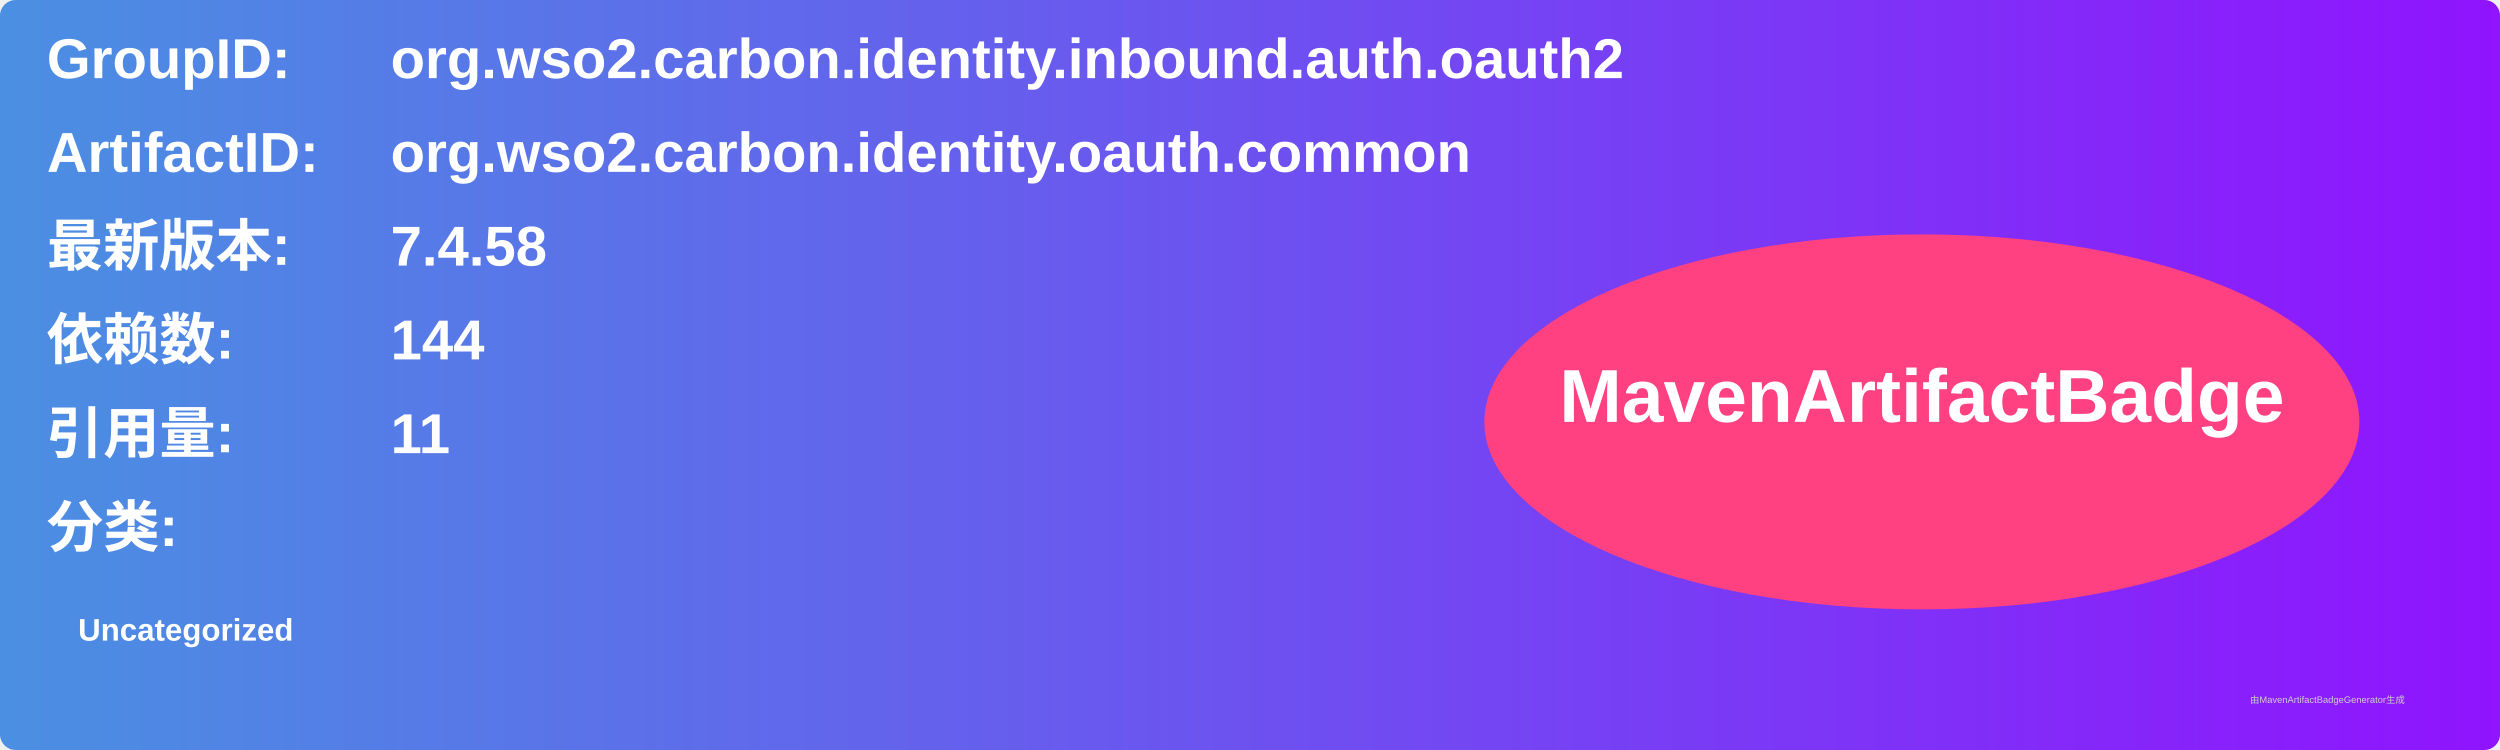
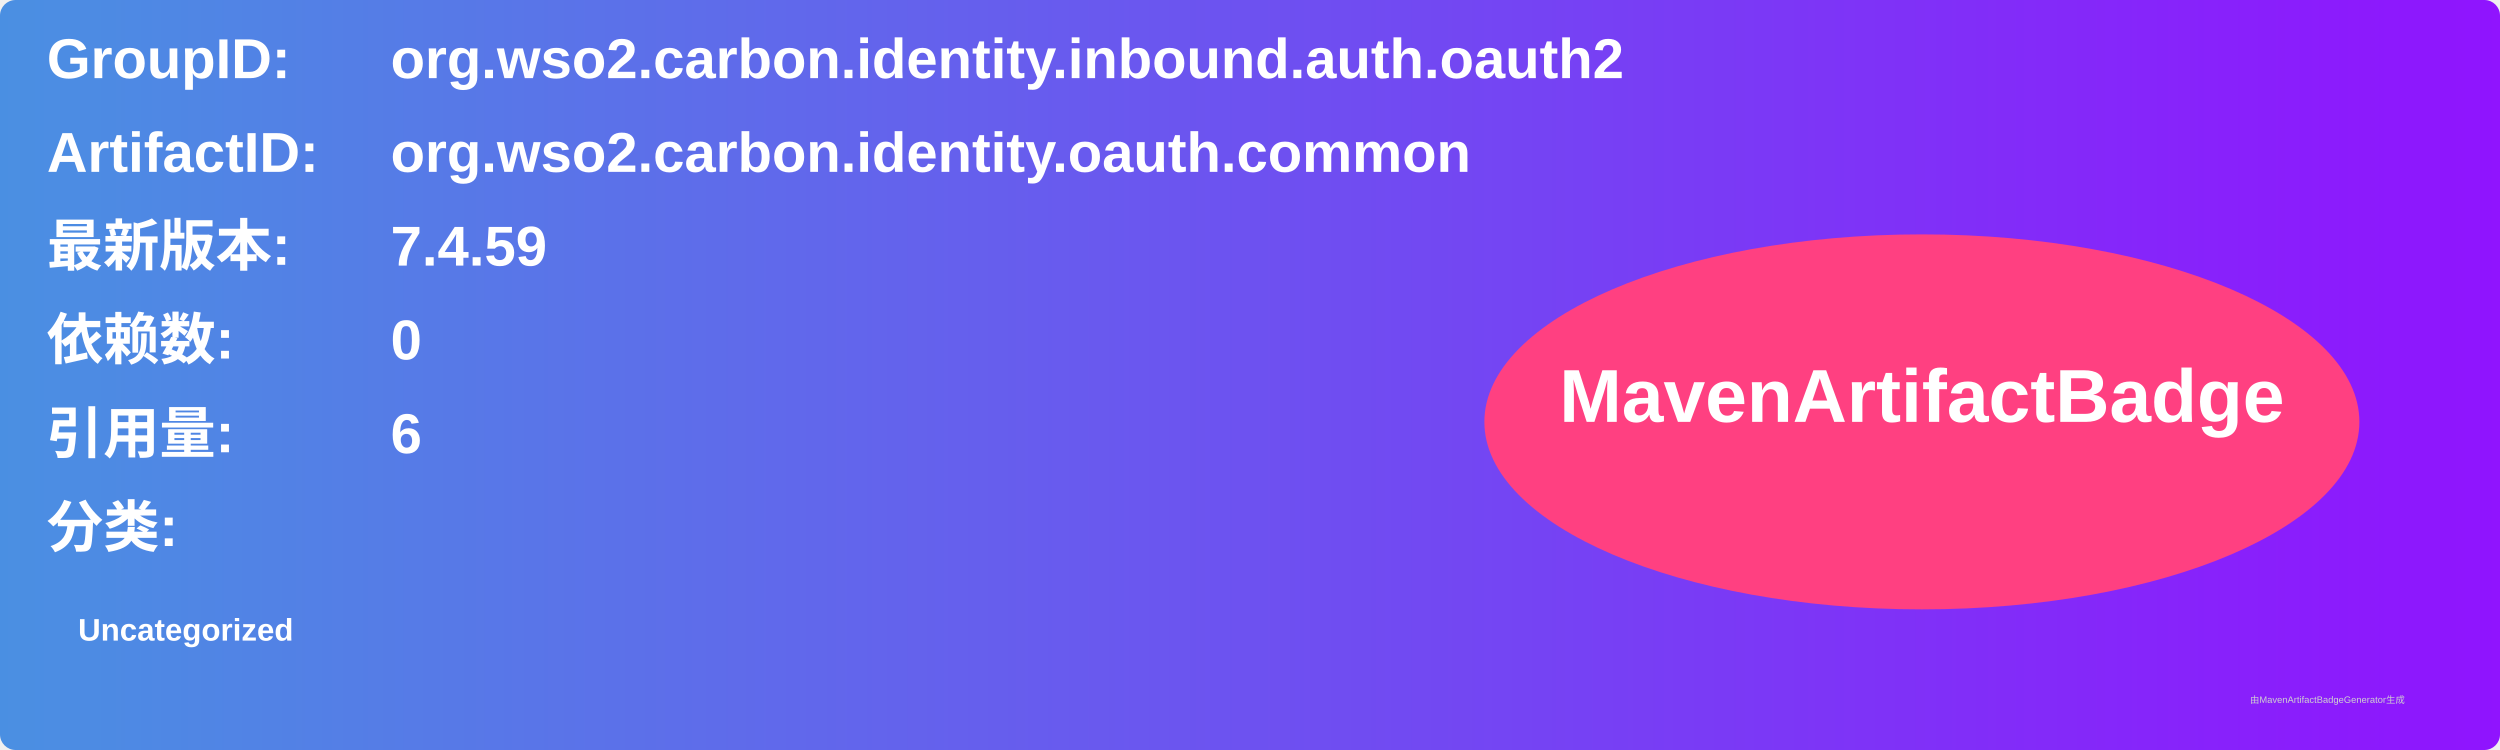
<svg xmlns="http://www.w3.org/2000/svg" width="800" height="240" viewBox="0 0 800 240">
  <linearGradient id="grad" x1="0%" y1="0%" x2="100%" y2="0%">
    <stop offset="0%" stop-color="#4a90e2" />
    <stop offset="100%" stop-color="#9013fe" />
  </linearGradient>
  <rect width="100%" height="100%" rx="5" ry="5" fill="url(#grad)" />
  <g transform="translate(15, 15)">
    <text x="0" y="10" font-family="Arial" font-size="18" fill="white" font-weight="bold" width="260">GroupID:</text>
    <text x="110" y="10" font-family="Arial" font-size="18" fill="white" font-weight="bold" width="460">org.wso2.carbon.identity.inbound.auth.oauth2</text>
    <text x="0" y="40" font-family="Arial" font-size="18" fill="white" font-weight="bold" width="260">ArtifactID:</text>
    <text x="110" y="40" font-family="Arial" font-size="18" fill="white" font-weight="bold" width="460">org.wso2.carbon.identity.oauth.common</text>
    <text x="0" y="70" font-family="Arial" font-size="18" fill="white" font-weight="bold">最新版本:</text>
    <text x="110" y="70" font-family="Arial" font-size="18" fill="white" font-weight="bold">
-       <tspan font-weight="bold">7.4.58</tspan>
+       <tspan font-weight="bold">7.4.59</tspan>
    </text>
    <text x="0" y="100" font-family="Arial" font-size="18" fill="white" font-weight="bold">依赖数: </text>
    <text x="110" y="100" font-family="Arial" font-size="18" fill="white">
-       <tspan font-weight="bold">144</tspan>
+       <tspan font-weight="bold">0</tspan>
    </text>
    <text x="0" y="130" font-family="Arial" font-size="18" fill="white" font-weight="bold">引用量: </text>
    <text x="110" y="130" font-family="Arial" font-size="18" fill="white">
-       <tspan font-weight="bold">11</tspan>
+       <tspan font-weight="bold">6</tspan>
    </text>
    <text x="0" y="160" font-family="Arial" font-size="18" fill="white" font-weight="bold">分类:</text>
    <text x="10" y="190" font-family="Arial" font-size="10" fill="white">
      <tspan font-weight="bold">Uncategorized</tspan>
    </text>
    <ellipse cx="600" cy="120" rx="140" ry="60" fill="#ff4081" />
    <text x="600" y="120" text-anchor="middle" font-family="Arial" font-size="24" fill="white" font-weight="bold">MavenArtifactBadge</text>
  </g>
  <text x="720" y="225" font-family="Arial" font-size="3" fill="#d0d0d0">由MavenArtifactBadgeGenerator生成</text>
</svg>
